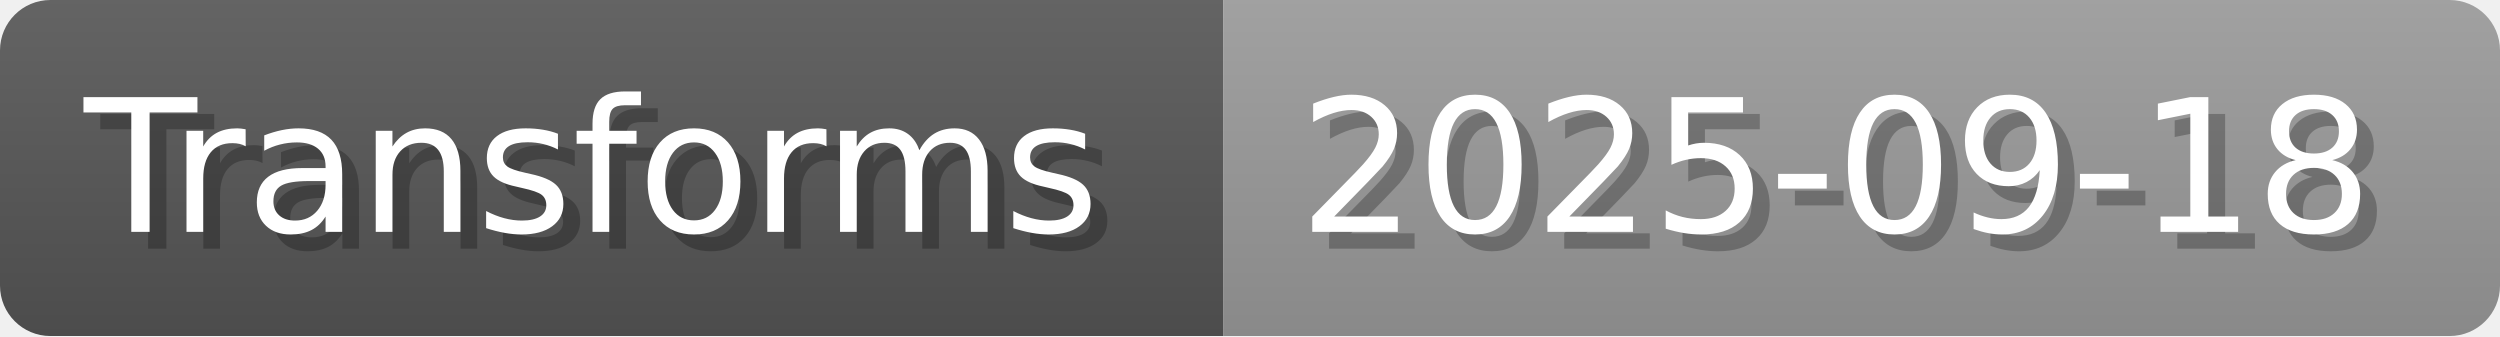
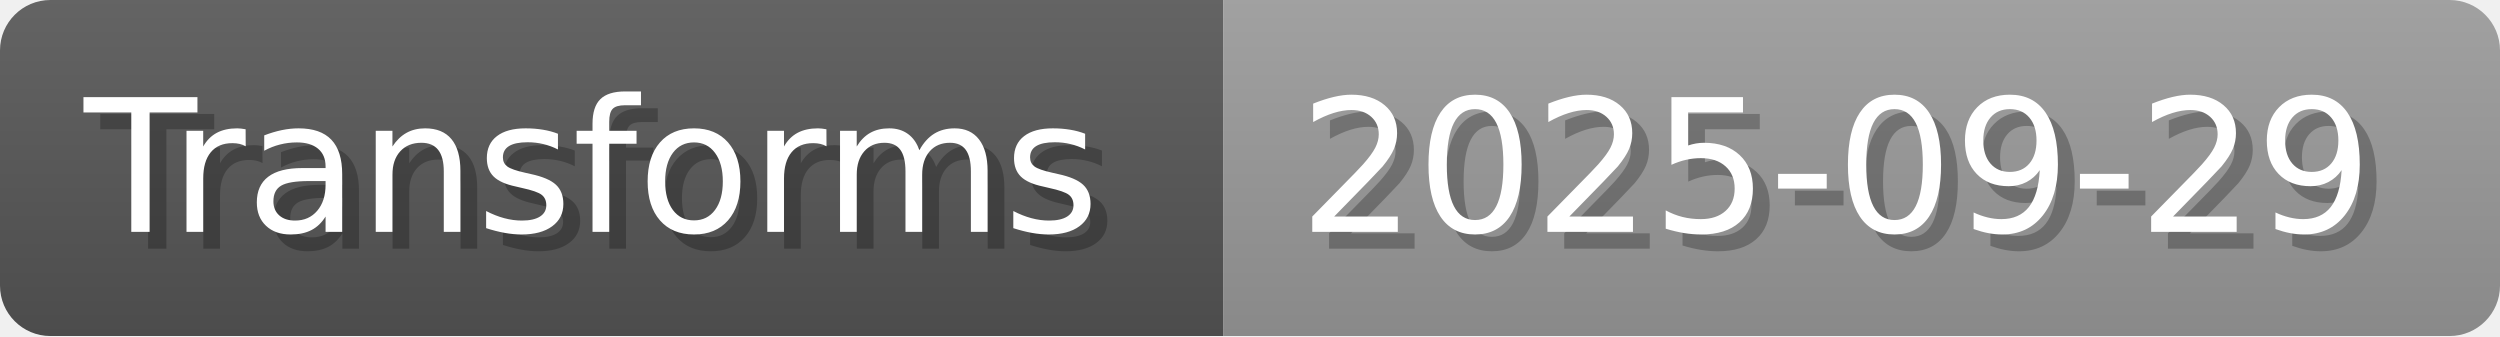
- <svg xmlns="http://www.w3.org/2000/svg" width="148.8" height="20" viewBox="0 0 1488 200" role="img" aria-label="Transforms: 2025-09-18">
+ <svg xmlns="http://www.w3.org/2000/svg" width="148.8" height="20" viewBox="0 0 1488 200" role="img" aria-label="Transforms: 2025-09-29">
  <linearGradient id="a" x2="0" y2="100%">
    <stop offset="0" stop-opacity=".1" stop-color="#EEE" />
    <stop offset="1" stop-opacity=".1" />
  </linearGradient>
  <mask id="m">
    <rect width="1488" height="200" rx="30" fill="#FFF" />
  </mask>
  <g mask="url(#m)">
    <rect width="728" height="200" fill="#555" />
    <rect width="760" height="200" fill="#999" x="728" />
    <rect width="1488" height="200" fill="url(#a)" />
  </g>
  <g aria-hidden="true" fill="#fff" text-anchor="start" font-family="Verdana,DejaVu Sans,sans-serif" font-size="110">
    <text x="60" y="148" textLength="628" fill="#000" opacity="0.25">Transforms</text>
    <text x="50" y="138" textLength="628">Transforms</text>
-     <text x="783" y="148" textLength="660" fill="#000" opacity="0.25">2025-09-18</text>
-     <text x="773" y="138" textLength="660">2025-09-18</text>
+     <text x="783" y="148" textLength="660" fill="#000" opacity="0.25">2025-09-29</text>
+     <text x="773" y="138" textLength="660">2025-09-29</text>
  </g>
</svg>
